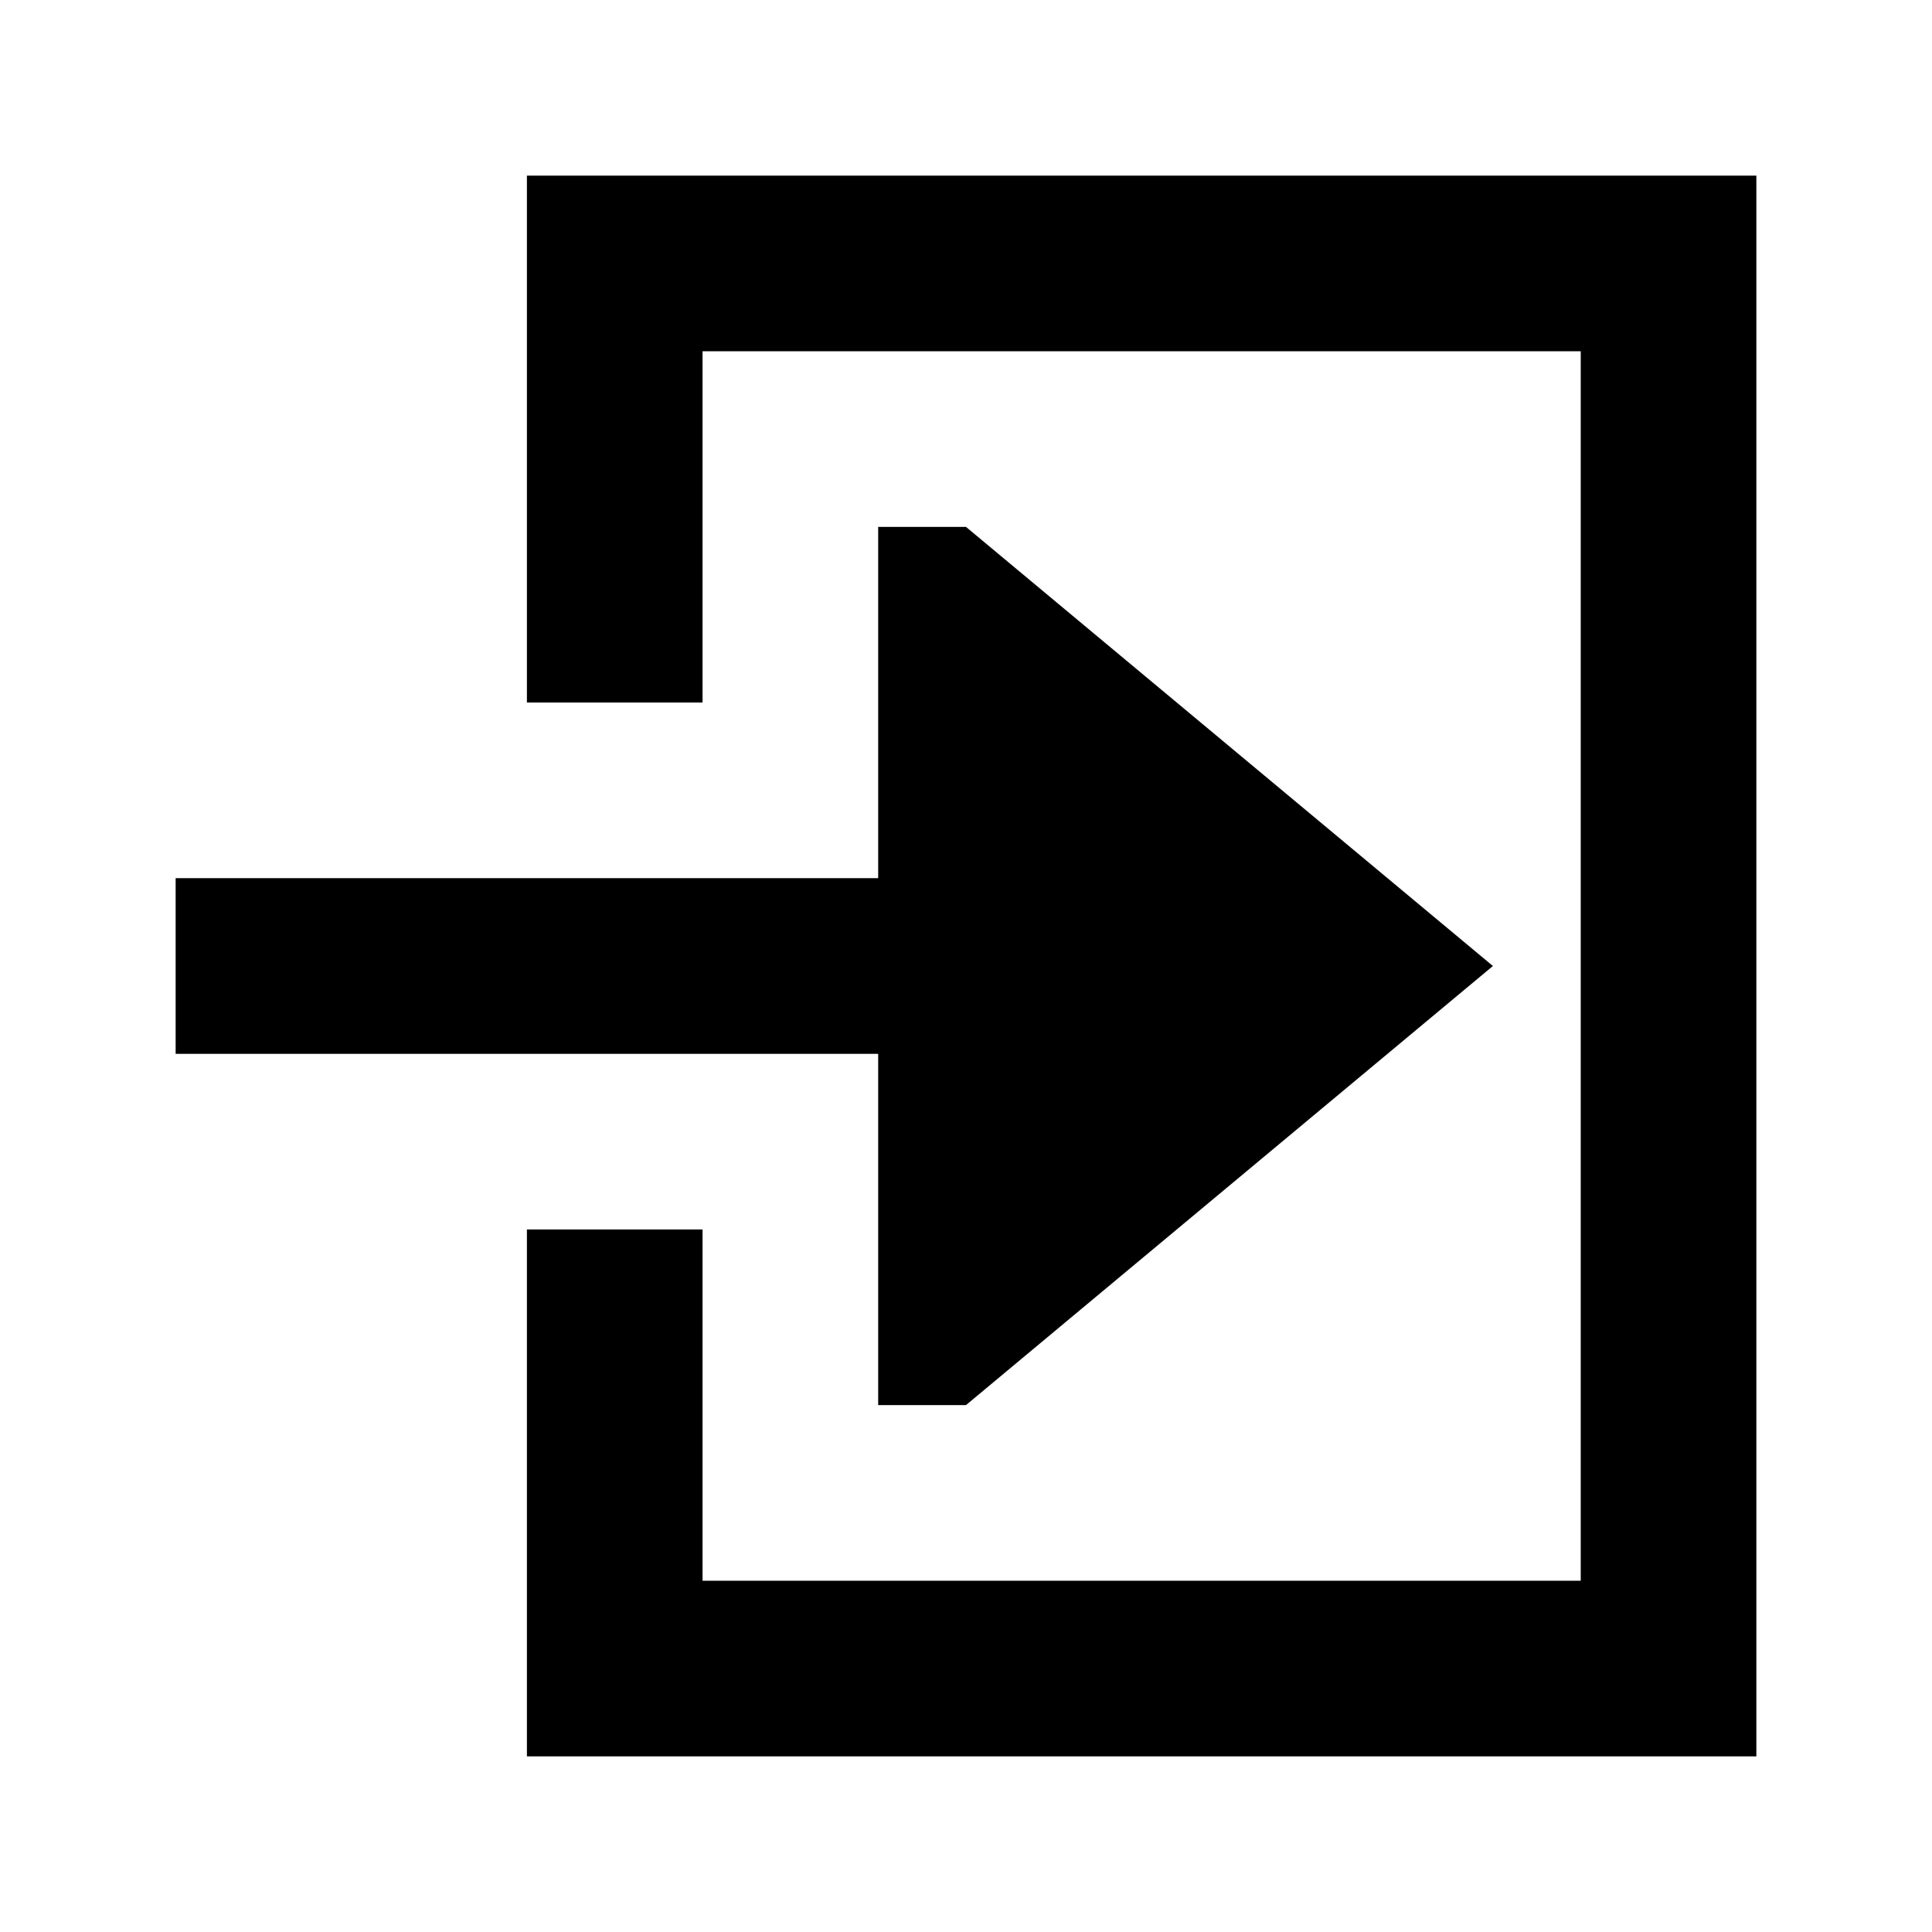
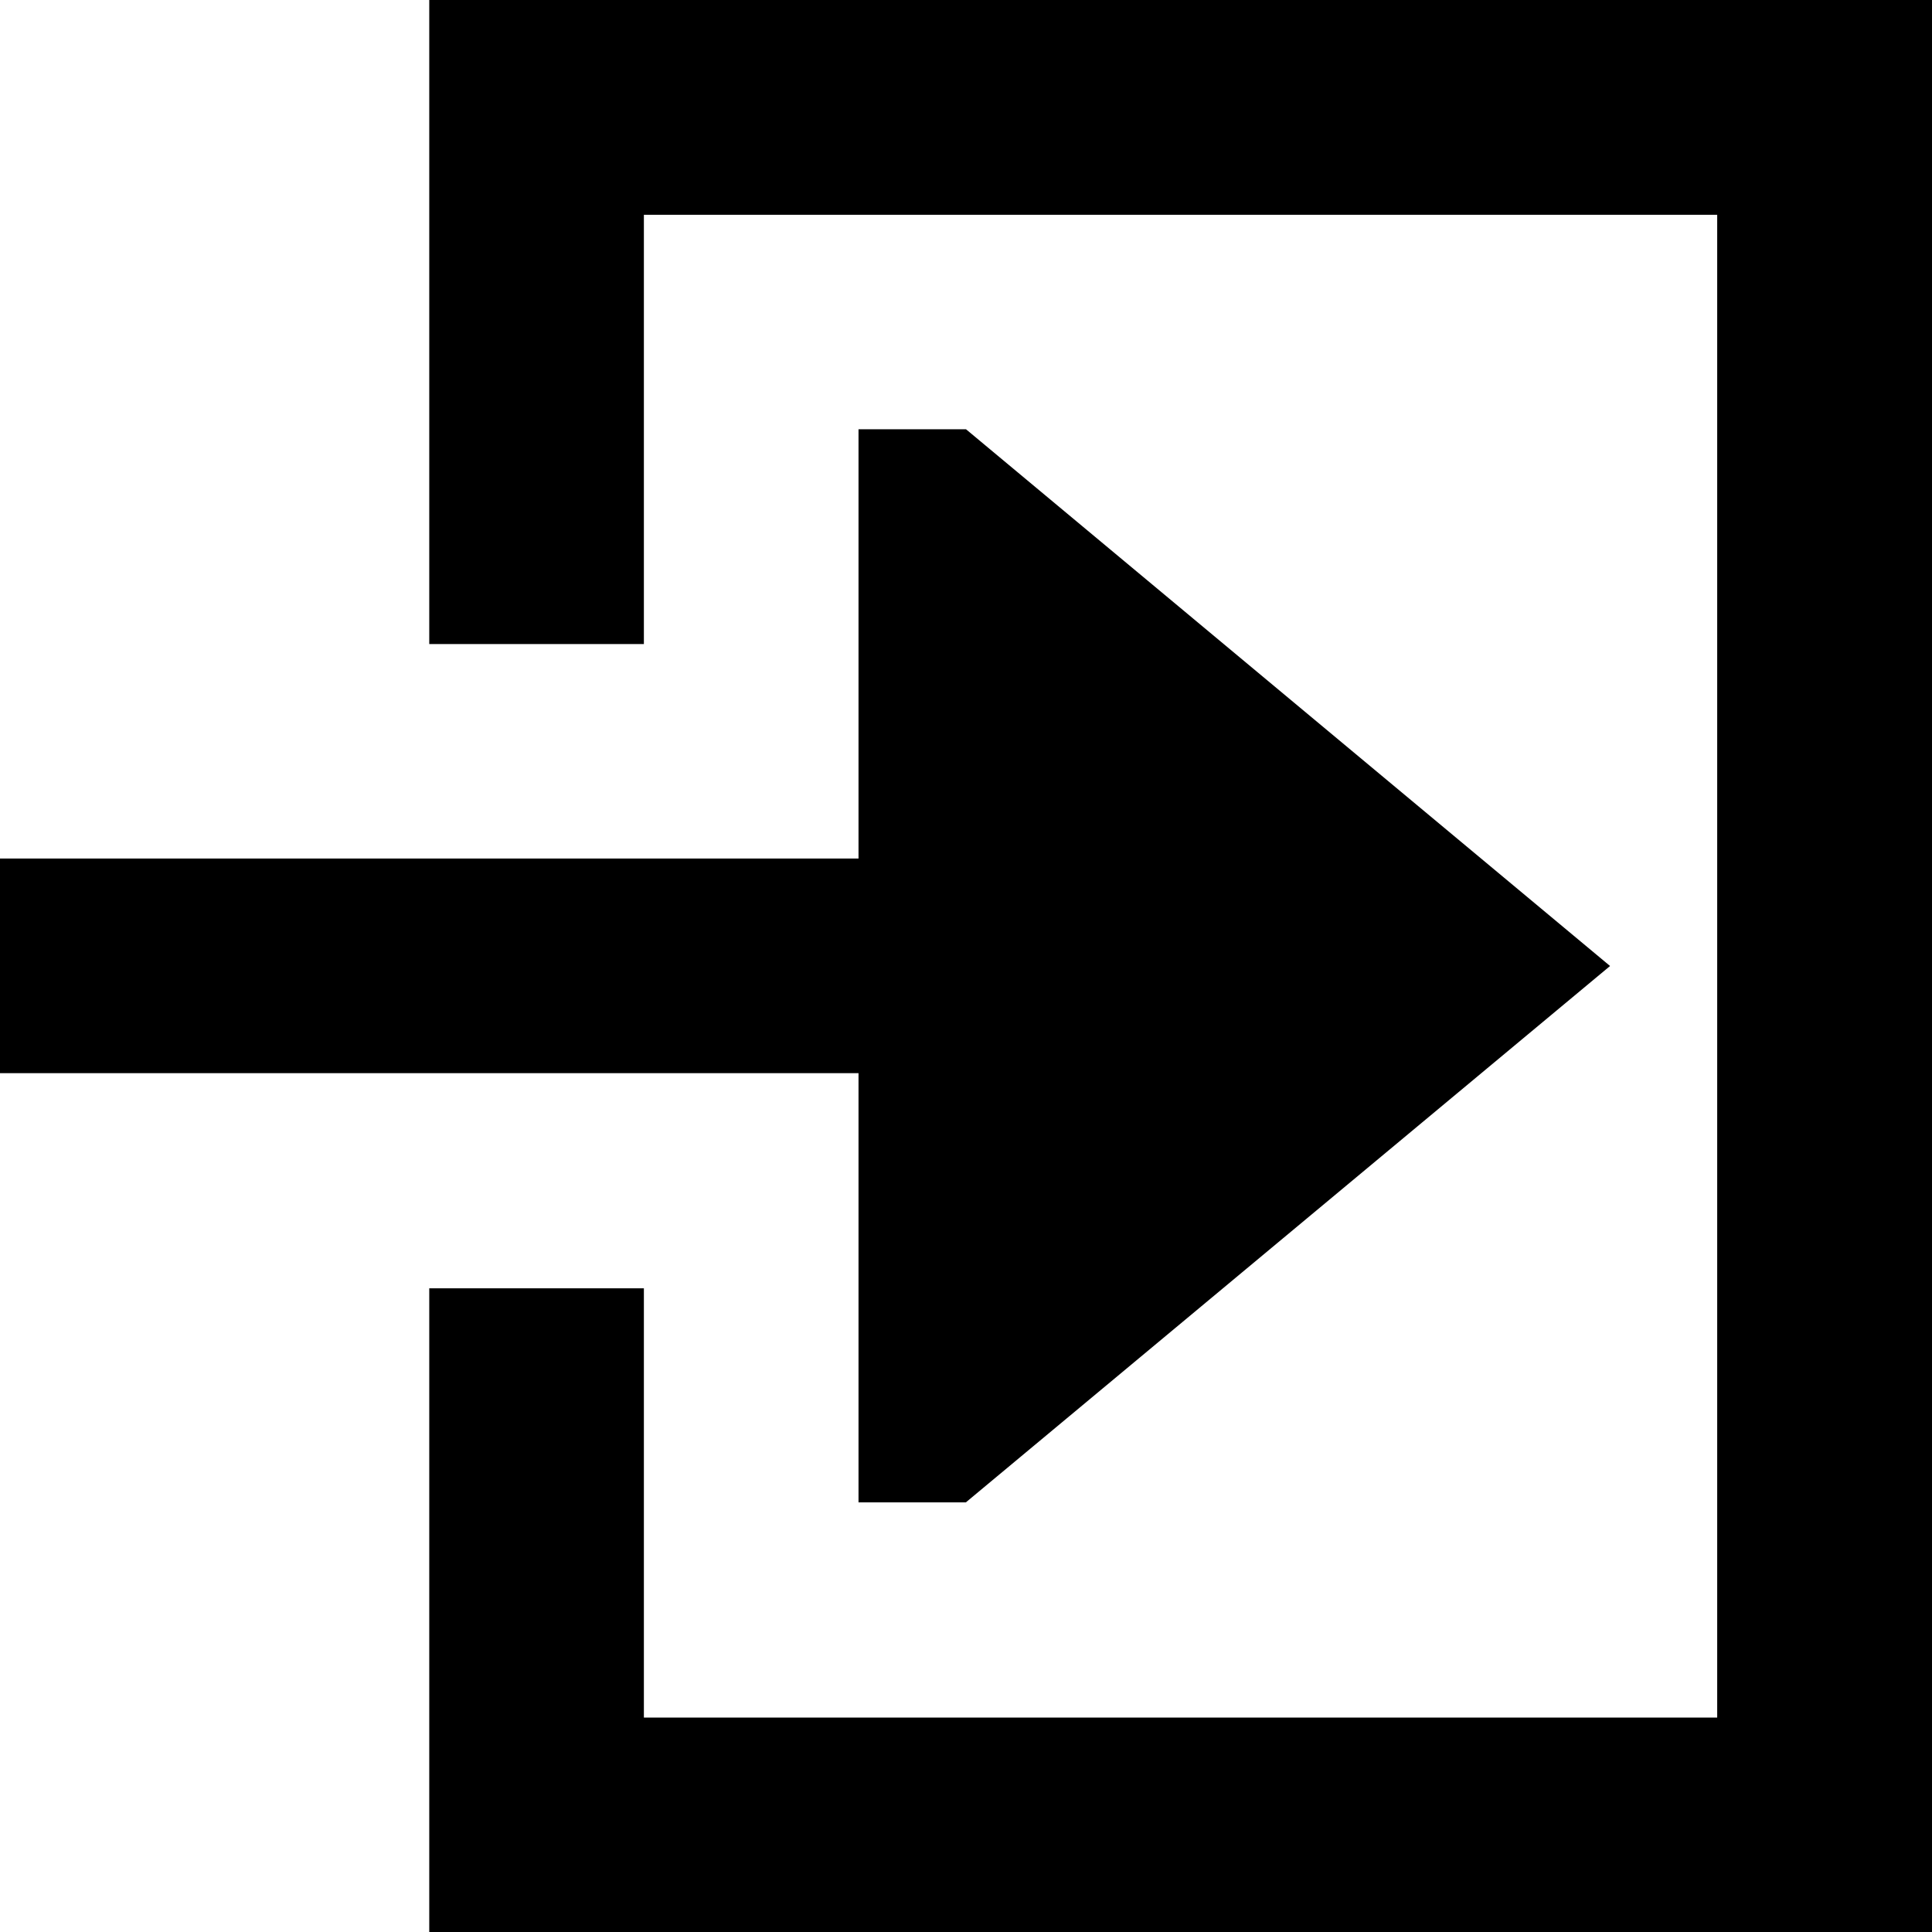
- <svg xmlns="http://www.w3.org/2000/svg" version="1.1" width="11" height="11" id="svg4764">
+ <svg xmlns="http://www.w3.org/2000/svg" version="1.1" width="11" height="11" id="svg4764" viewBox="0 0 11 11">
  <defs id="defs4766" />
-   <path d="M 3,1 3,4 4,4 4,2 9,2 9,9 4,9 4,7 3,7 l 0,3 7,0 0,-9 z M 5,3 5,5 1,5 1,6 5,6 5,8 5.5,8 8.5,5.5 5.5,3 z" id="rect3955" style="fill:#000000;stroke:none" />
+   <path d="m 2.444,0 0,3.667 1.222,0 0,-2.444 6.111,0 0,8.556 -6.111,0 0,-2.444 -1.222,0 0,3.667 L 11,11 11,0 Z m 2.444,2.444 0,2.444 -4.889,0 0,1.222 4.889,0 0,2.444 0.611,0 L 9.167,5.5 5.5,2.444 Z" id="rect3955" style="fill:#000000;stroke:none;stroke-width:1.222" />
</svg>
